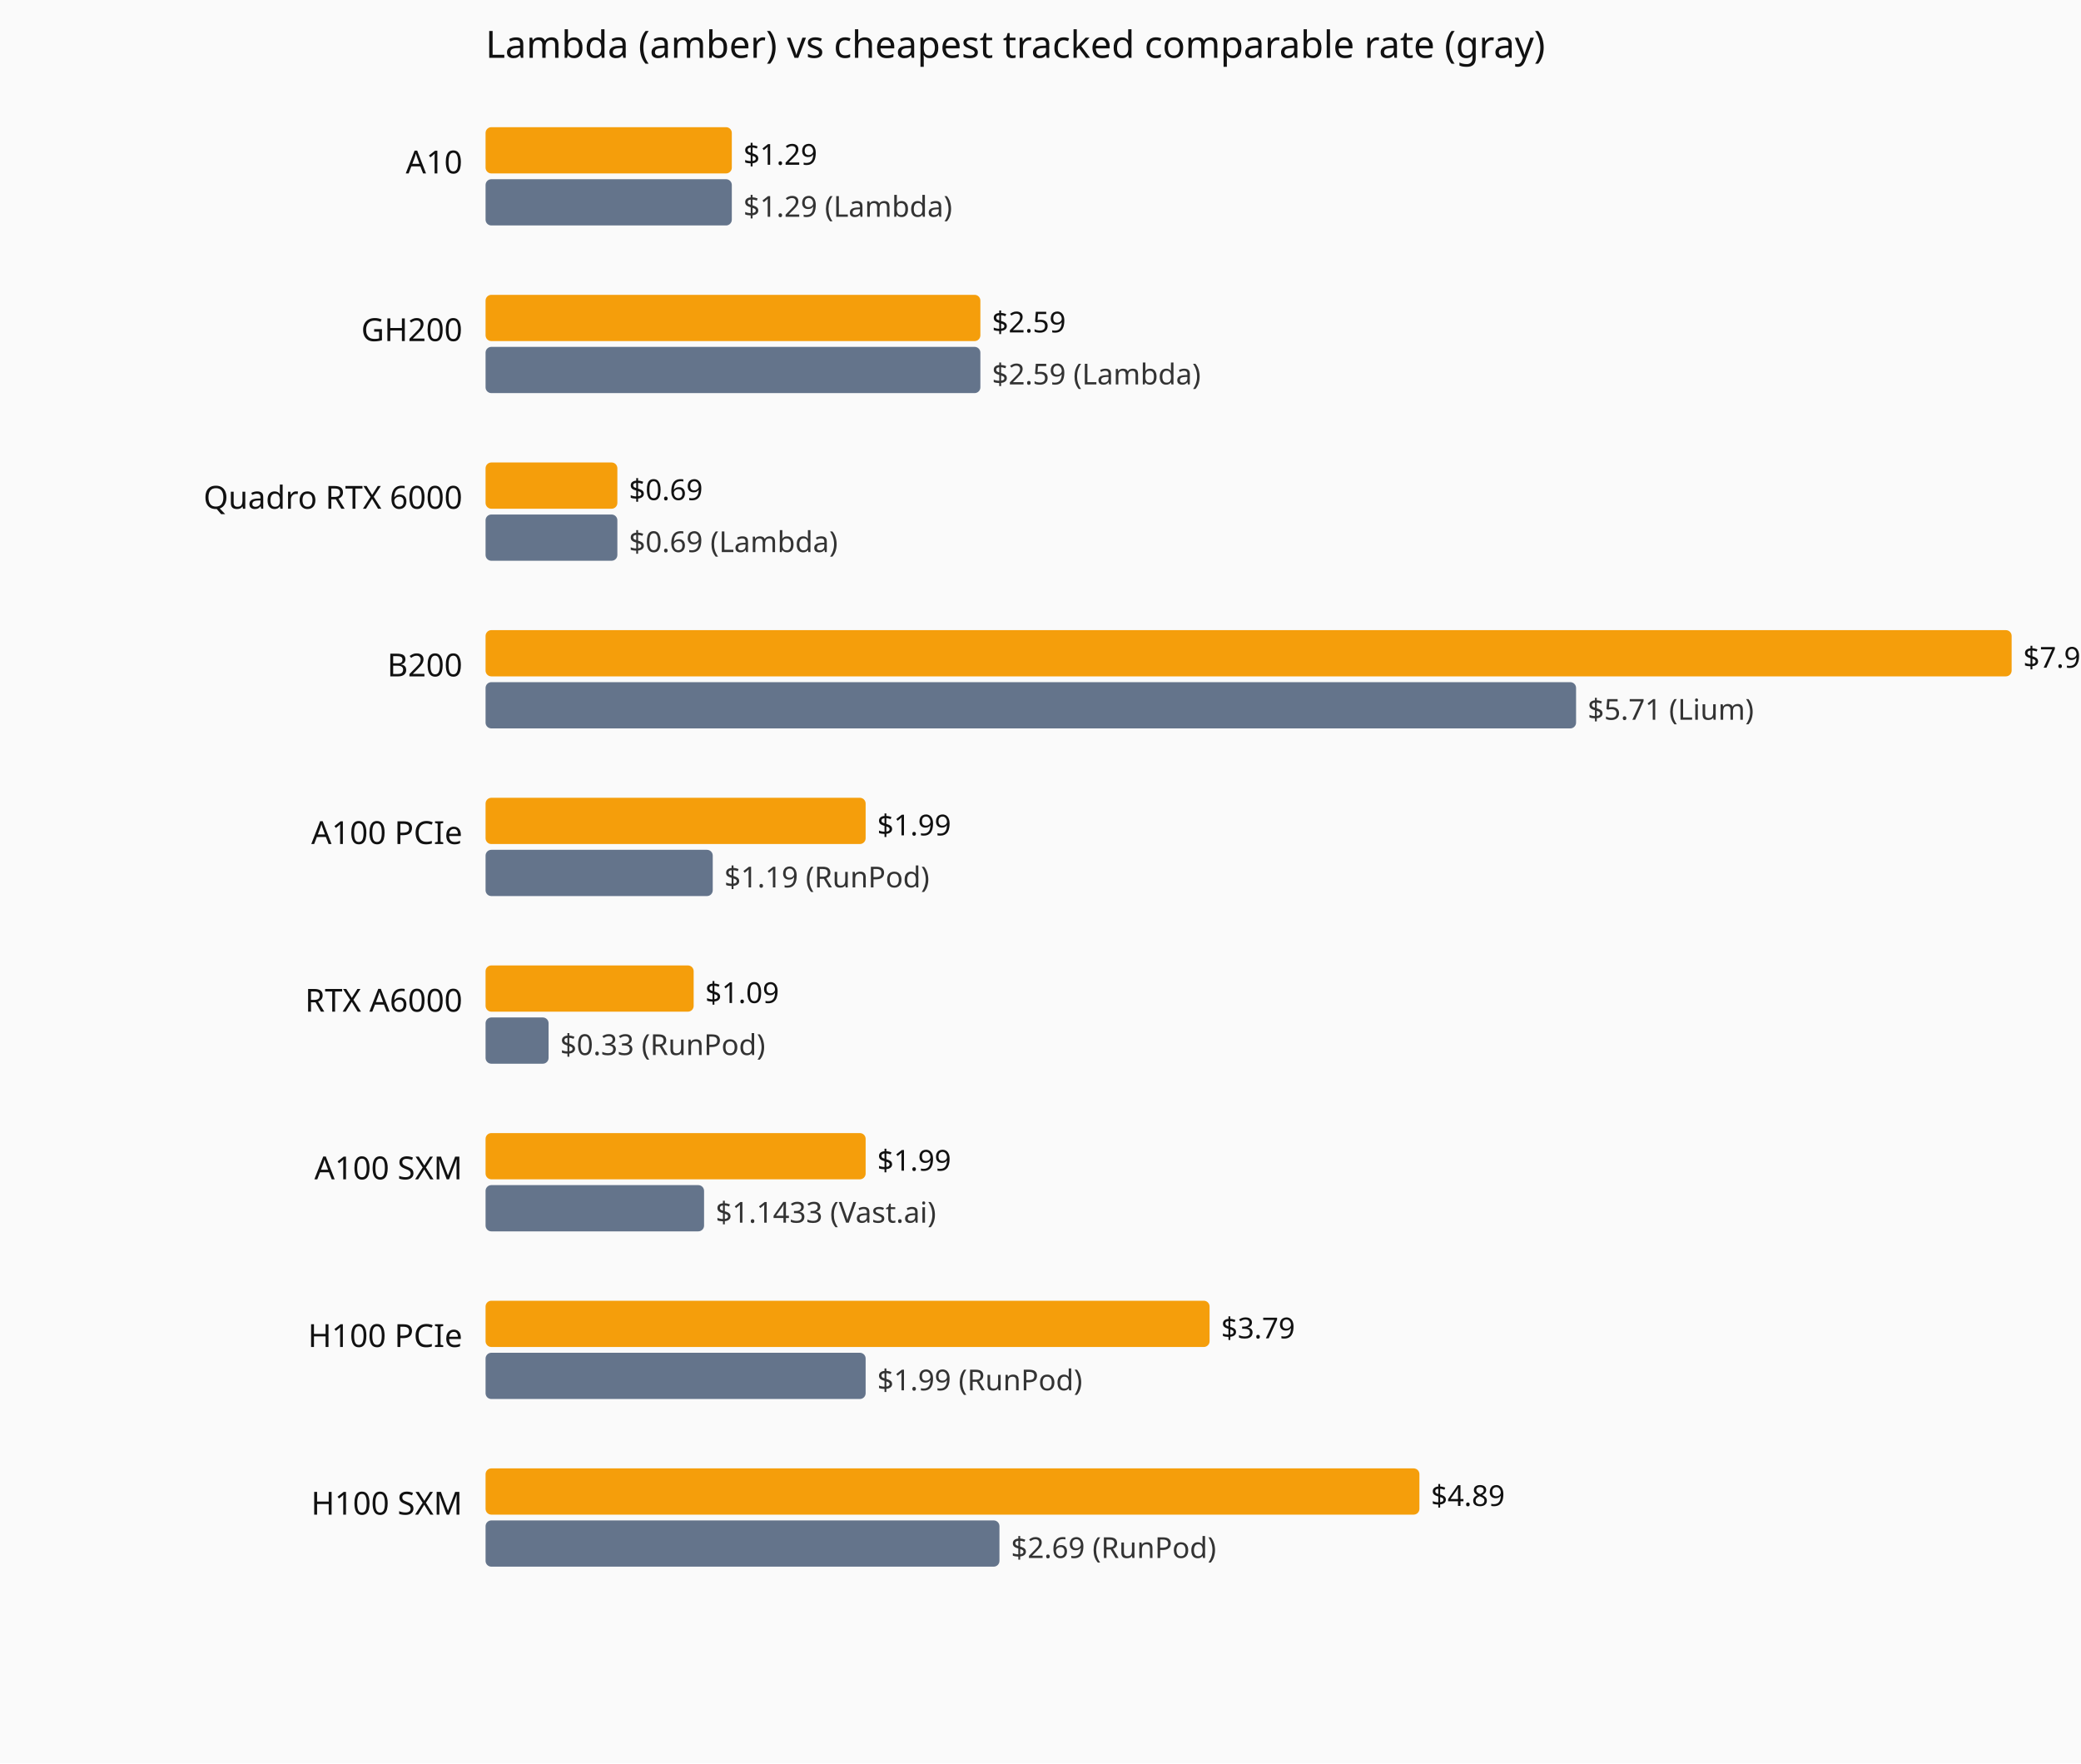
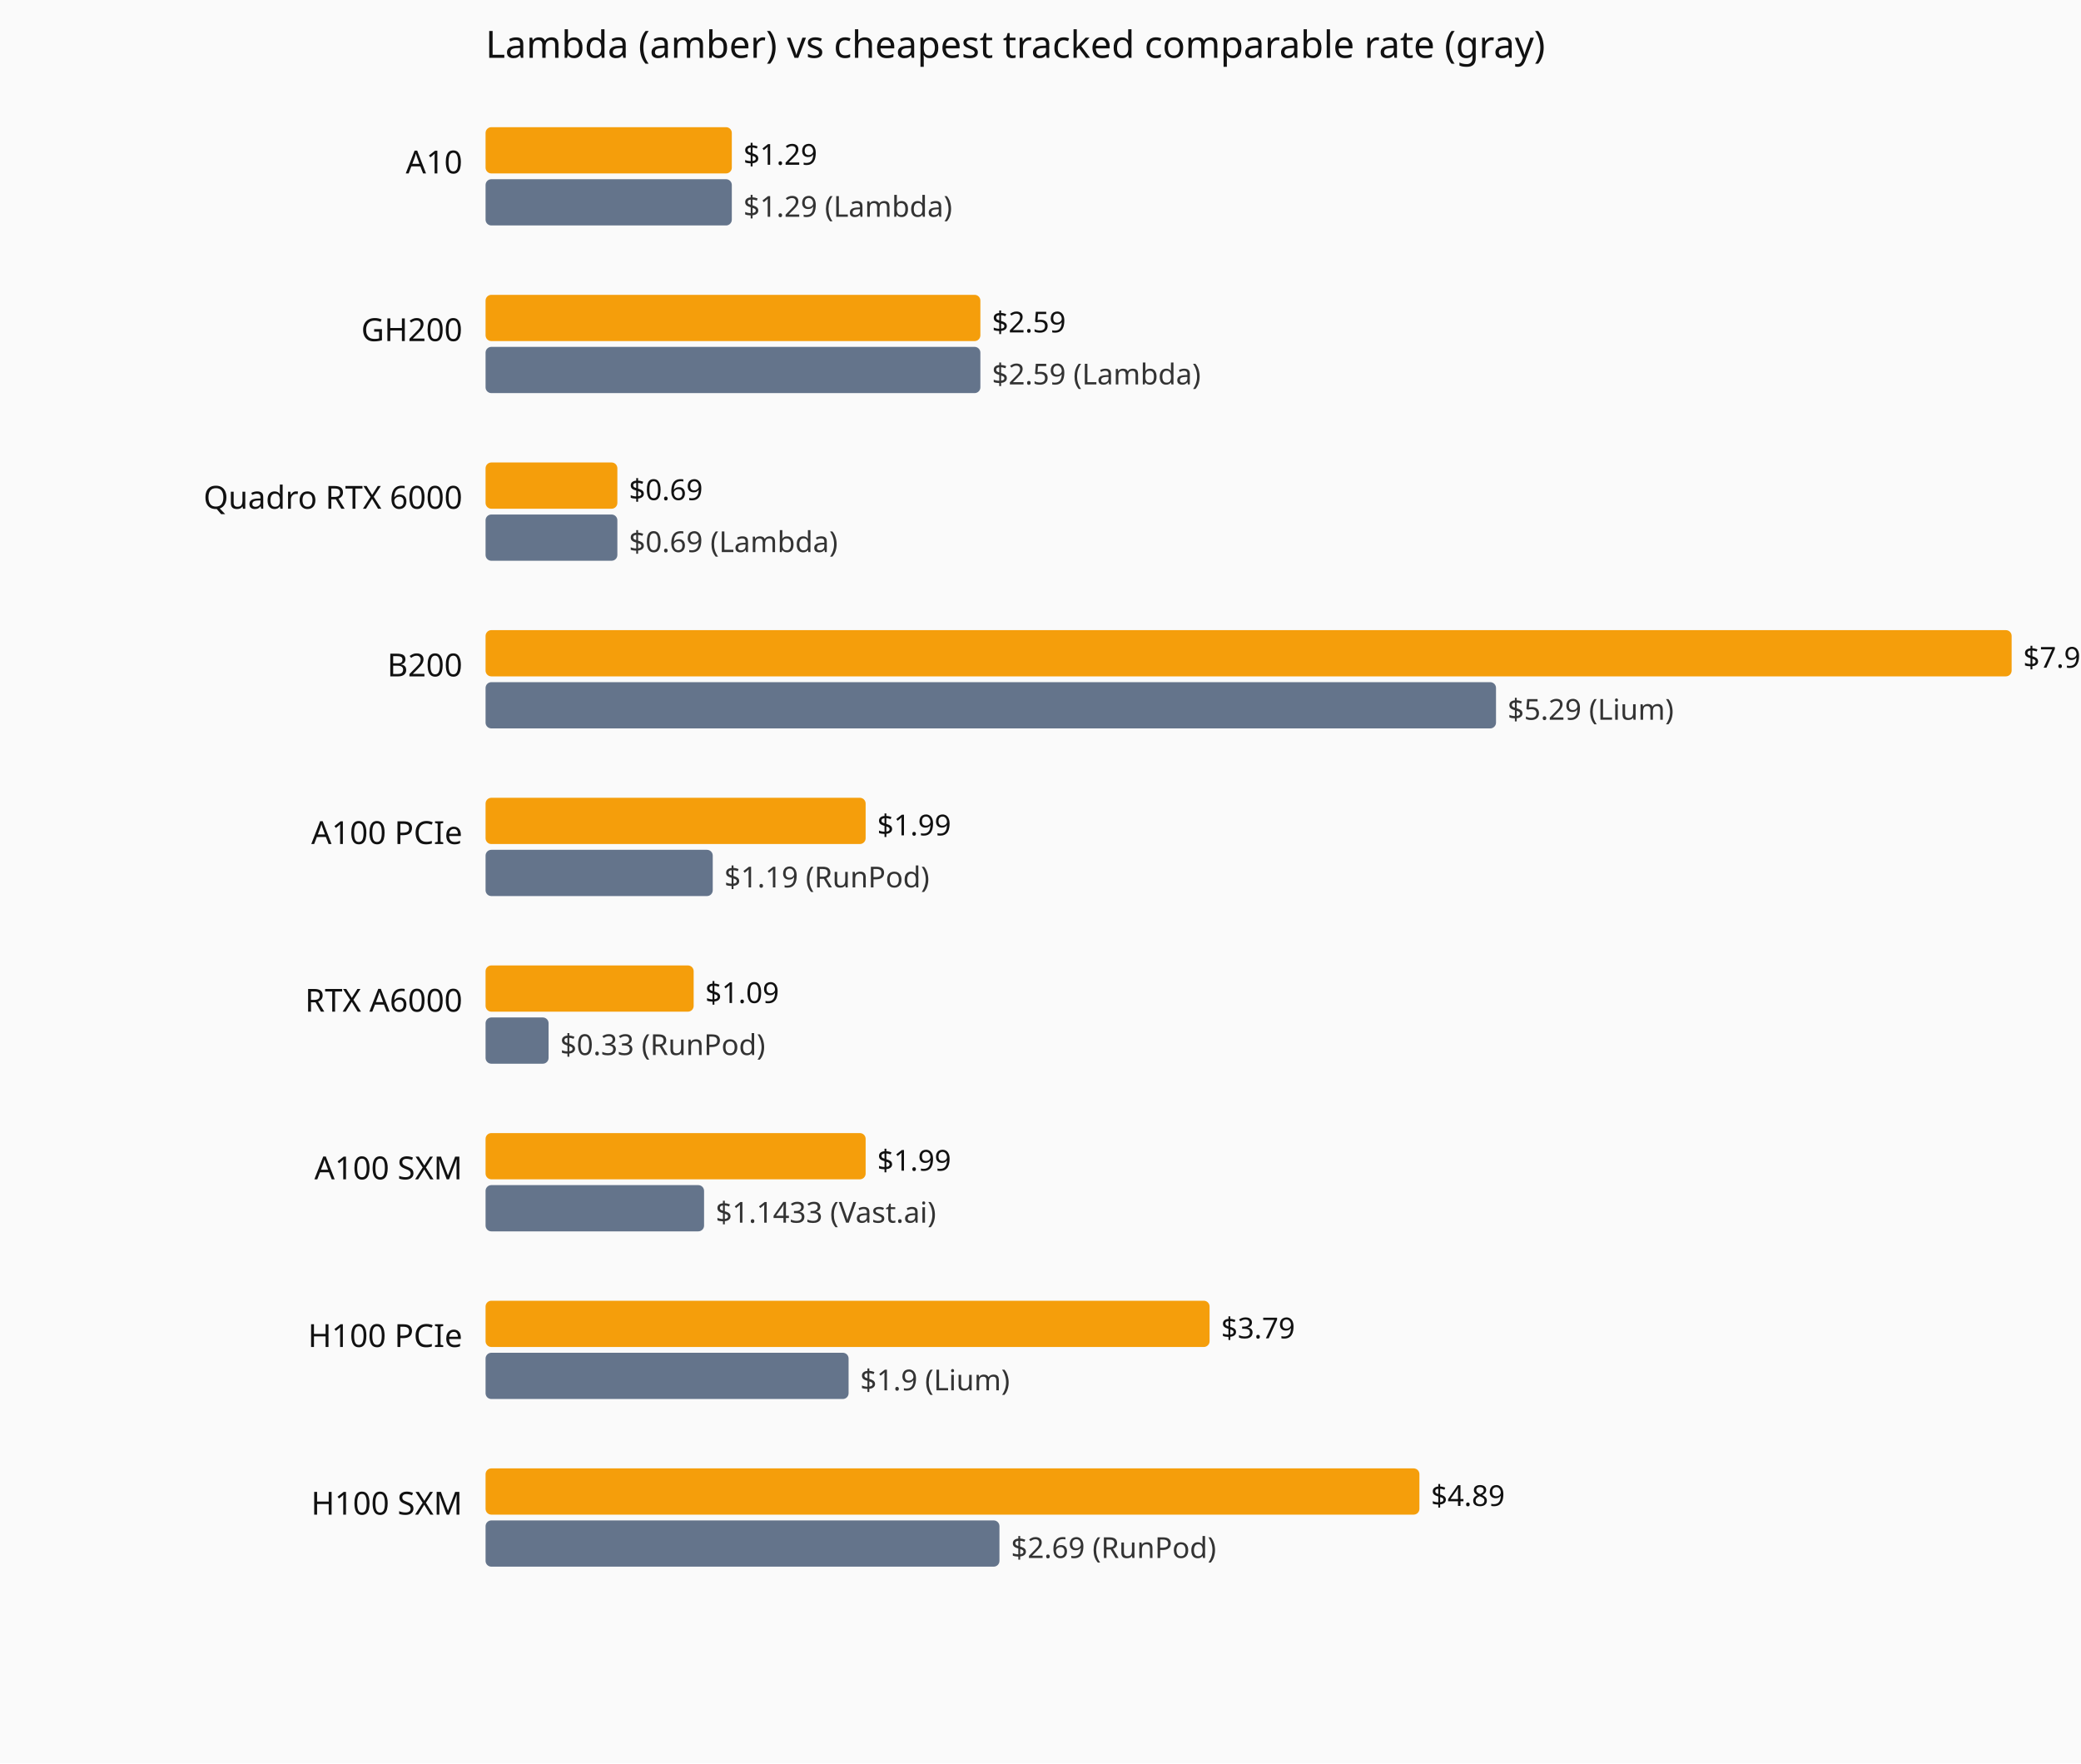
<svg xmlns="http://www.w3.org/2000/svg" viewBox="0 0 720 610" role="img" aria-label="Current hourly rate versus the cheapest tracked vendor, by GPU model.">
  <rect width="720" height="610" fill="#fafafa" />
  <text x="168" y="20" font-family="system-ui,sans-serif" font-size="13" fill="#111">Lambda (amber) vs cheapest tracked comparable rate (gray)</text>
  <text x="160" y="60" text-anchor="end" font-family="system-ui,sans-serif" font-size="11" fill="#111">A10</text>
  <rect x="168" y="44" width="85.2" height="16" fill="#f59e0b" rx="2" />
  <text x="257.2" y="57" font-family="system-ui,sans-serif" font-size="10" fill="#111">$1.29</text>
  <rect x="168" y="62" width="85.2" height="16" fill="#64748b" rx="2" />
  <text x="257.2" y="75" font-family="system-ui,sans-serif" font-size="10" fill="#333">$1.29 (Lambda)</text>
  <text x="160" y="118" text-anchor="end" font-family="system-ui,sans-serif" font-size="11" fill="#111">GH200</text>
  <rect x="168" y="102" width="171.2" height="16" fill="#f59e0b" rx="2" />
  <text x="343.2" y="115" font-family="system-ui,sans-serif" font-size="10" fill="#111">$2.59</text>
  <rect x="168" y="120" width="171.2" height="16" fill="#64748b" rx="2" />
  <text x="343.2" y="133" font-family="system-ui,sans-serif" font-size="10" fill="#333">$2.59 (Lambda)</text>
  <text x="160" y="176" text-anchor="end" font-family="system-ui,sans-serif" font-size="11" fill="#111">Quadro RTX 6000</text>
  <rect x="168" y="160" width="45.6" height="16" fill="#f59e0b" rx="2" />
  <text x="217.6" y="173" font-family="system-ui,sans-serif" font-size="10" fill="#111">$0.69</text>
  <rect x="168" y="178" width="45.6" height="16" fill="#64748b" rx="2" />
  <text x="217.6" y="191" font-family="system-ui,sans-serif" font-size="10" fill="#333">$0.69 (Lambda)</text>
  <text x="160" y="234" text-anchor="end" font-family="system-ui,sans-serif" font-size="11" fill="#111">B200</text>
  <rect x="168" y="218" width="528.0" height="16" fill="#f59e0b" rx="2" />
  <text x="700.0" y="231" font-family="system-ui,sans-serif" font-size="10" fill="#111">$7.99</text>
-   <rect x="168" y="236" width="377.3" height="16" fill="#64748b" rx="2" />
-   <text x="549.3" y="249" font-family="system-ui,sans-serif" font-size="10" fill="#333">$5.71 (Lium)</text>
+   <rect x="168" y="236" width="349.6" height="16" fill="#64748b" rx="2" />
+   <text x="521.6" y="249" font-family="system-ui,sans-serif" font-size="10" fill="#333">$5.29 (Lium)</text>
  <text x="160" y="292" text-anchor="end" font-family="system-ui,sans-serif" font-size="11" fill="#111">A100 PCIe</text>
  <rect x="168" y="276" width="131.5" height="16" fill="#f59e0b" rx="2" />
  <text x="303.5" y="289" font-family="system-ui,sans-serif" font-size="10" fill="#111">$1.99</text>
  <rect x="168" y="294" width="78.6" height="16" fill="#64748b" rx="2" />
  <text x="250.6" y="307" font-family="system-ui,sans-serif" font-size="10" fill="#333">$1.19 (RunPod)</text>
  <text x="160" y="350" text-anchor="end" font-family="system-ui,sans-serif" font-size="11" fill="#111">RTX A6000</text>
  <rect x="168" y="334" width="72.0" height="16" fill="#f59e0b" rx="2" />
  <text x="244.0" y="347" font-family="system-ui,sans-serif" font-size="10" fill="#111">$1.09</text>
  <rect x="168" y="352" width="21.8" height="16" fill="#64748b" rx="2" />
  <text x="193.8" y="365" font-family="system-ui,sans-serif" font-size="10" fill="#333">$0.33 (RunPod)</text>
  <text x="160" y="408" text-anchor="end" font-family="system-ui,sans-serif" font-size="11" fill="#111">A100 SXM</text>
  <rect x="168" y="392" width="131.5" height="16" fill="#f59e0b" rx="2" />
  <text x="303.5" y="405" font-family="system-ui,sans-serif" font-size="10" fill="#111">$1.99</text>
  <rect x="168" y="410" width="75.6" height="16" fill="#64748b" rx="2" />
  <text x="247.6" y="423" font-family="system-ui,sans-serif" font-size="10" fill="#333">$1.1433 (Vast.ai)</text>
  <text x="160" y="466" text-anchor="end" font-family="system-ui,sans-serif" font-size="11" fill="#111">H100 PCIe</text>
  <rect x="168" y="450" width="250.5" height="16" fill="#f59e0b" rx="2" />
  <text x="422.5" y="463" font-family="system-ui,sans-serif" font-size="10" fill="#111">$3.79</text>
-   <rect x="168" y="468" width="131.5" height="16" fill="#64748b" rx="2" />
-   <text x="303.5" y="481" font-family="system-ui,sans-serif" font-size="10" fill="#333">$1.99 (RunPod)</text>
+   <rect x="168" y="468" width="125.6" height="16" fill="#64748b" rx="2" />
+   <text x="297.6" y="481" font-family="system-ui,sans-serif" font-size="10" fill="#333">$1.9 (Lium)</text>
  <text x="160" y="524" text-anchor="end" font-family="system-ui,sans-serif" font-size="11" fill="#111">H100 SXM</text>
  <rect x="168" y="508" width="323.1" height="16" fill="#f59e0b" rx="2" />
  <text x="495.1" y="521" font-family="system-ui,sans-serif" font-size="10" fill="#111">$4.89</text>
  <rect x="168" y="526" width="177.8" height="16" fill="#64748b" rx="2" />
  <text x="349.8" y="539" font-family="system-ui,sans-serif" font-size="10" fill="#333">$2.69 (RunPod)</text>
</svg>
